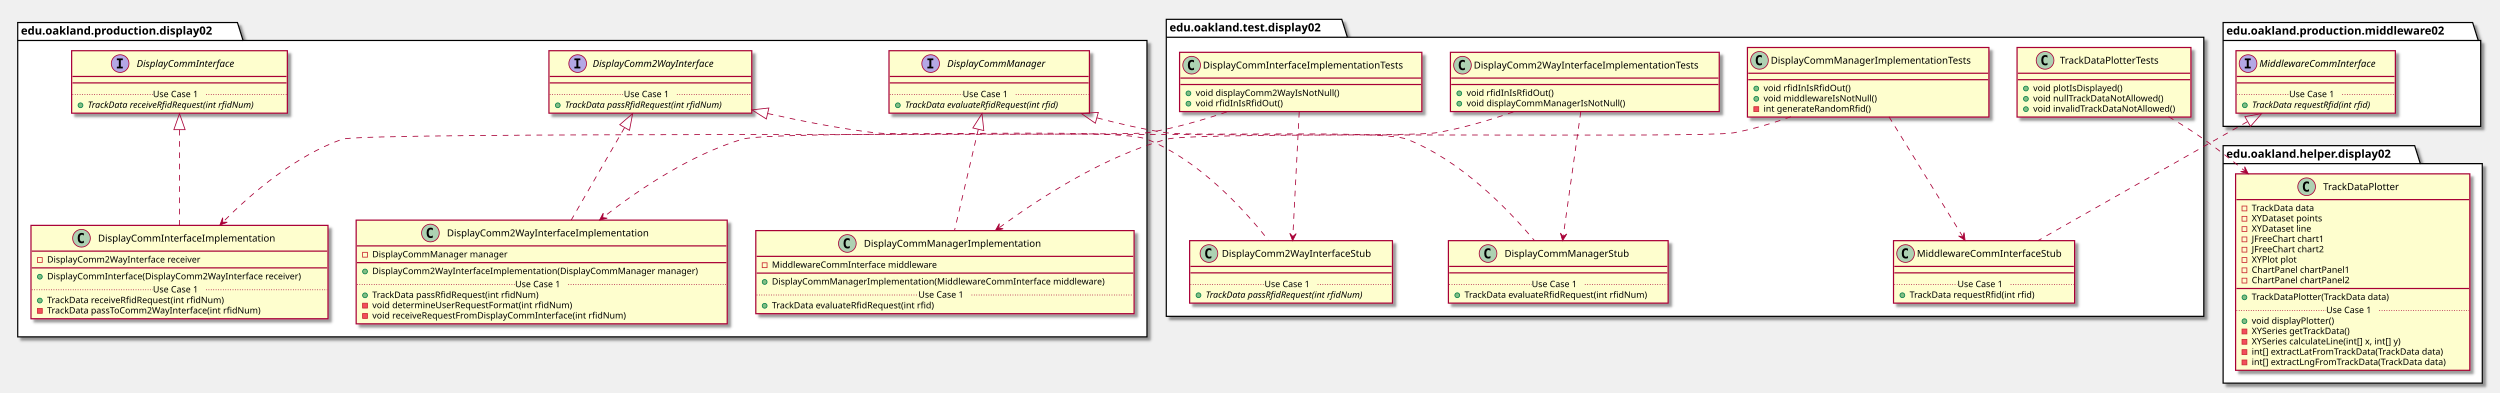
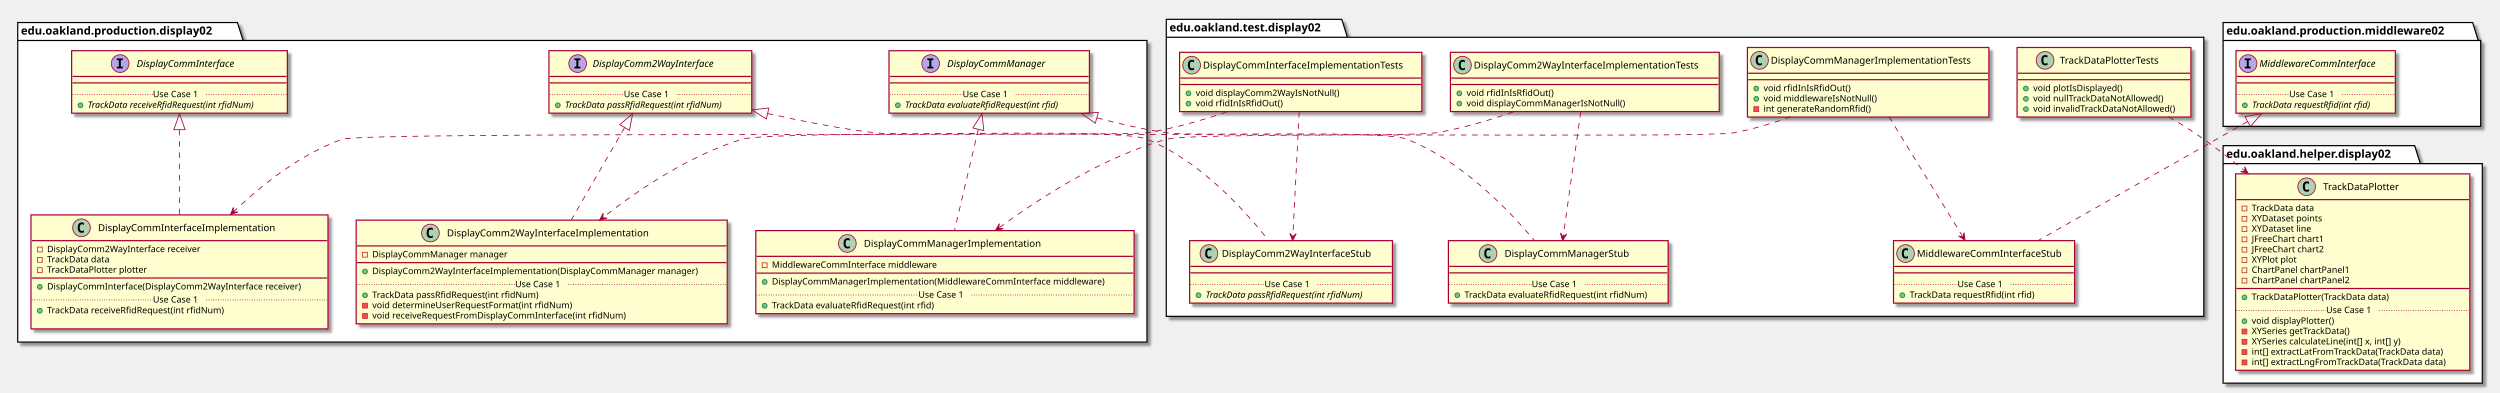
<svg xmlns="http://www.w3.org/2000/svg" contentScriptType="application/ecmascript" contentStyleType="text/css" height="488px" preserveAspectRatio="none" style="width:3106px;height:488px;" version="1.1" viewBox="0 0 3106 488" width="3106px" zoomAndPan="magnify">
  <defs>
-     <filter height="300%" id="ft1axcb95bcnu" width="300%" x="-1" y="-1">
+     <filter height="300%" id="f1mx8uwo7qmph" width="300%" x="-1" y="-1">
      <feGaussianBlur result="blurOut" stdDeviation="2.0" />
      <feColorMatrix in="blurOut" result="blurOut2" type="matrix" values="0 0 0 0 0 0 0 0 0 0 0 0 0 0 0 0 0 0 .4 0" />
      <feOffset dx="4.0" dy="4.0" in="blurOut2" result="blurOut3" />
      <feBlend in="SourceGraphic" in2="blurOut3" mode="normal" />
    </filter>
  </defs>
  <g>
-     <polygon fill="#FFFFFF" filter="url(#ft1axcb95bcnu)" points="22,28,295,28,302,50.297,1425,50.297,1425,418.5,22,418.5,22,28" style="stroke: #000000; stroke-width: 1.5;" />
+     <polygon fill="#FFFFFF" filter="url(#f1mx8uwo7qmph)" points="22,28,295,28,302,50.297,1425,50.297,1425,425,22,425,22,28" style="stroke: #000000; stroke-width: 1.5;" />
    <line style="stroke: #000000; stroke-width: 1.5;" x1="22" x2="302" y1="50.297" y2="50.297" />
    <text fill="#000000" font-family="sans-serif" font-size="14" font-weight="bold" lengthAdjust="spacingAndGlyphs" textLength="267" x="26" y="42.995">edu.oakland.production.display02</text>
-     <polygon fill="#FFFFFF" filter="url(#ft1axcb95bcnu)" points="1449,24,1667,24,1674,46.297,2738,46.297,2738,393,1449,393,1449,24" style="stroke: #000000; stroke-width: 1.5;" />
+     <polygon fill="#FFFFFF" filter="url(#f1mx8uwo7qmph)" points="1449,24,1667,24,1674,46.297,2738,46.297,2738,393,1449,393,1449,24" style="stroke: #000000; stroke-width: 1.5;" />
    <line style="stroke: #000000; stroke-width: 1.5;" x1="1449" x2="1674" y1="46.297" y2="46.297" />
    <text fill="#000000" font-family="sans-serif" font-size="14" font-weight="bold" lengthAdjust="spacingAndGlyphs" textLength="212" x="1453" y="38.995">edu.oakland.test.display02</text>
-     <polygon fill="#FFFFFF" filter="url(#ft1axcb95bcnu)" points="2762,181,3000,181,3007,203.297,3084,203.297,3084,476,2762,476,2762,181" style="stroke: #000000; stroke-width: 1.5;" />
+     <polygon fill="#FFFFFF" filter="url(#f1mx8uwo7qmph)" points="2762,181,3000,181,3007,203.297,3084,203.297,3084,476,2762,476,2762,181" style="stroke: #000000; stroke-width: 1.5;" />
    <line style="stroke: #000000; stroke-width: 1.5;" x1="2762" x2="3007" y1="203.297" y2="203.297" />
    <text fill="#000000" font-family="sans-serif" font-size="14" font-weight="bold" lengthAdjust="spacingAndGlyphs" textLength="232" x="2766" y="195.995">edu.oakland.helper.display02</text>
-     <polygon fill="#FFFFFF" filter="url(#ft1axcb95bcnu)" points="2762,28,3072,28,3079,50.297,3082,50.297,3082,157,2762,157,2762,28" style="stroke: #000000; stroke-width: 1.5;" />
+     <polygon fill="#FFFFFF" filter="url(#f1mx8uwo7qmph)" points="2762,28,3072,28,3079,50.297,3082,50.297,3082,157,2762,157,2762,28" style="stroke: #000000; stroke-width: 1.5;" />
    <line style="stroke: #000000; stroke-width: 1.5;" x1="2762" x2="3079" y1="50.297" y2="50.297" />
    <text fill="#000000" font-family="sans-serif" font-size="14" font-weight="bold" lengthAdjust="spacingAndGlyphs" textLength="304" x="2766" y="42.995">edu.oakland.production.middleware02</text>
-     <rect fill="#FEFECE" filter="url(#ft1axcb95bcnu)" height="77.609" id="DisplayCommInterface" style="stroke: #A80036; stroke-width: 1.5;" width="268" x="89" y="63" />
+     <rect fill="#FEFECE" filter="url(#f1mx8uwo7qmph)" height="77.609" id="DisplayCommInterface" style="stroke: #A80036; stroke-width: 1.5;" width="268" x="89" y="63" />
    <ellipse cx="149.25" cy="79" fill="#B4A7E5" rx="11" ry="11" style="stroke: #A80036; stroke-width: 1.0;" />
    <path d="M145.172,74.766 L145.172,72.609 L152.562,72.609 L152.562,74.766 L150.094,74.766 L150.094,82.844 L152.562,82.844 L152.562,85 L145.172,85 L145.172,82.844 L147.641,82.844 L147.641,74.766 L145.172,74.766 Z " />
    <text fill="#000000" font-family="sans-serif" font-size="12" font-style="italic" lengthAdjust="spacingAndGlyphs" textLength="139" x="169.75" y="83.154">DisplayCommInterface</text>
    <line style="stroke: #A80036; stroke-width: 1.5;" x1="90" x2="356" y1="95" y2="95" />
    <line style="stroke: #A80036; stroke-width: 1.5;" x1="90" x2="356" y1="103" y2="103" />
    <ellipse cx="100" cy="130.805" fill="#84BE84" rx="3" ry="3" style="stroke: #038048; stroke-width: 1.0;" />
    <text fill="#000000" font-family="sans-serif" font-size="11" font-style="italic" lengthAdjust="spacingAndGlyphs" textLength="242" x="109" y="134.015">TrackData receiveRfidRequest(int rfidNum)</text>
    <line style="stroke: #A80036; stroke-width: 1.0; stroke-dasharray: 1.0,2.0;" x1="90" x2="190" y1="117.402" y2="117.402" />
    <text fill="#000000" font-family="sans-serif" font-size="11" lengthAdjust="spacingAndGlyphs" textLength="66" x="190" y="120.71">Use Case 1</text>
    <line style="stroke: #A80036; stroke-width: 1.0; stroke-dasharray: 1.0,2.0;" x1="256" x2="356" y1="117.402" y2="117.402" />
-     <rect fill="#FEFECE" filter="url(#ft1axcb95bcnu)" height="77.609" id="DisplayComm2WayInterface" style="stroke: #A80036; stroke-width: 1.5;" width="252" x="682" y="63" />
+     <rect fill="#FEFECE" filter="url(#f1mx8uwo7qmph)" height="77.609" id="DisplayComm2WayInterface" style="stroke: #A80036; stroke-width: 1.5;" width="252" x="682" y="63" />
    <ellipse cx="717.7" cy="79" fill="#B4A7E5" rx="11" ry="11" style="stroke: #A80036; stroke-width: 1.0;" />
    <path d="M713.622,74.766 L713.622,72.609 L721.013,72.609 L721.013,74.766 L718.544,74.766 L718.544,82.844 L721.013,82.844 L721.013,85 L713.622,85 L713.622,82.844 L716.091,82.844 L716.091,74.766 L713.622,74.766 Z " />
    <text fill="#000000" font-family="sans-serif" font-size="12" font-style="italic" lengthAdjust="spacingAndGlyphs" textLength="174" x="736.3" y="83.154">DisplayComm2WayInterface</text>
    <line style="stroke: #A80036; stroke-width: 1.5;" x1="683" x2="933" y1="95" y2="95" />
    <line style="stroke: #A80036; stroke-width: 1.5;" x1="683" x2="933" y1="103" y2="103" />
    <ellipse cx="693" cy="130.805" fill="#84BE84" rx="3" ry="3" style="stroke: #038048; stroke-width: 1.0;" />
    <text fill="#000000" font-family="sans-serif" font-size="11" font-style="italic" lengthAdjust="spacingAndGlyphs" textLength="226" x="702" y="134.015">TrackData passRfidRequest(int rfidNum)</text>
    <line style="stroke: #A80036; stroke-width: 1.0; stroke-dasharray: 1.0,2.0;" x1="683" x2="775" y1="117.402" y2="117.402" />
    <text fill="#000000" font-family="sans-serif" font-size="11" lengthAdjust="spacingAndGlyphs" textLength="66" x="775" y="120.71">Use Case 1</text>
    <line style="stroke: #A80036; stroke-width: 1.0; stroke-dasharray: 1.0,2.0;" x1="841" x2="933" y1="117.402" y2="117.402" />
-     <rect fill="#FEFECE" filter="url(#ft1axcb95bcnu)" height="77.609" id="DisplayCommManager" style="stroke: #A80036; stroke-width: 1.5;" width="249" x="1104.5" y="63" />
+     <rect fill="#FEFECE" filter="url(#f1mx8uwo7qmph)" height="77.609" id="DisplayCommManager" style="stroke: #A80036; stroke-width: 1.5;" width="249" x="1104.5" y="63" />
    <ellipse cx="1156.25" cy="79" fill="#B4A7E5" rx="11" ry="11" style="stroke: #A80036; stroke-width: 1.0;" />
    <path d="M1152.172,74.766 L1152.172,72.609 L1159.562,72.609 L1159.562,74.766 L1157.094,74.766 L1157.094,82.844 L1159.562,82.844 L1159.562,85 L1152.172,85 L1152.172,82.844 L1154.641,82.844 L1154.641,74.766 L1152.172,74.766 Z " />
    <text fill="#000000" font-family="sans-serif" font-size="12" font-style="italic" lengthAdjust="spacingAndGlyphs" textLength="137" x="1176.75" y="83.154">DisplayCommManager</text>
    <line style="stroke: #A80036; stroke-width: 1.5;" x1="1105.5" x2="1352.5" y1="95" y2="95" />
    <line style="stroke: #A80036; stroke-width: 1.5;" x1="1105.5" x2="1352.5" y1="103" y2="103" />
    <ellipse cx="1115.5" cy="130.805" fill="#84BE84" rx="3" ry="3" style="stroke: #038048; stroke-width: 1.0;" />
    <text fill="#000000" font-family="sans-serif" font-size="11" font-style="italic" lengthAdjust="spacingAndGlyphs" textLength="223" x="1124.5" y="134.015">TrackData evaluateRfidRequest(int rfid)</text>
    <line style="stroke: #A80036; stroke-width: 1.0; stroke-dasharray: 1.0,2.0;" x1="1105.5" x2="1196" y1="117.402" y2="117.402" />
    <text fill="#000000" font-family="sans-serif" font-size="11" lengthAdjust="spacingAndGlyphs" textLength="66" x="1196" y="120.71">Use Case 1</text>
    <line style="stroke: #A80036; stroke-width: 1.0; stroke-dasharray: 1.0,2.0;" x1="1262" x2="1352.5" y1="117.402" y2="117.402" />
-     <rect fill="#FEFECE" filter="url(#ft1axcb95bcnu)" height="116.023" id="DisplayCommInterfaceImplementation" style="stroke: #A80036; stroke-width: 1.5;" width="369" x="38.5" y="280" />
-     <ellipse cx="101.25" cy="296" fill="#ADD1B2" rx="11" ry="11" style="stroke: #A80036; stroke-width: 1.0;" />
-     <path d="M104.219,301.641 Q103.641,301.938 103,302.078 Q102.359,302.234 101.656,302.234 Q99.156,302.234 97.828,300.594 Q96.516,298.938 96.516,295.812 Q96.516,292.688 97.828,291.031 Q99.156,289.375 101.656,289.375 Q102.359,289.375 103,289.531 Q103.656,289.688 104.219,289.984 L104.219,292.703 Q103.594,292.125 103,291.859 Q102.406,291.578 101.781,291.578 Q100.438,291.578 99.75,292.656 Q99.062,293.719 99.062,295.812 Q99.062,297.906 99.75,298.984 Q100.438,300.047 101.781,300.047 Q102.406,300.047 103,299.781 Q103.594,299.5 104.219,298.922 L104.219,301.641 Z " />
-     <text fill="#000000" font-family="sans-serif" font-size="12" lengthAdjust="spacingAndGlyphs" textLength="235" x="121.75" y="300.154">DisplayCommInterfaceImplementation</text>
-     <line style="stroke: #A80036; stroke-width: 1.5;" x1="39.5" x2="406.5" y1="312" y2="312" />
-     <rect fill="none" height="6" style="stroke: #C82930; stroke-width: 1.0;" width="6" x="46.5" y="320" />
-     <text fill="#000000" font-family="sans-serif" font-size="11" lengthAdjust="spacingAndGlyphs" textLength="207" x="58.5" y="326.21">DisplayComm2WayInterface receiver</text>
-     <line style="stroke: #A80036; stroke-width: 1.5;" x1="39.5" x2="406.5" y1="332.805" y2="332.805" />
-     <ellipse cx="49.5" cy="343.805" fill="#84BE84" rx="3" ry="3" style="stroke: #038048; stroke-width: 1.0;" />
-     <text fill="#000000" font-family="sans-serif" font-size="11" lengthAdjust="spacingAndGlyphs" textLength="343" x="58.5" y="347.015">DisplayCommInterface(DisplayComm2WayInterface receiver)</text>
-     <ellipse cx="49.5" cy="373.414" fill="#84BE84" rx="3" ry="3" style="stroke: #038048; stroke-width: 1.0;" />
-     <text fill="#000000" font-family="sans-serif" font-size="11" lengthAdjust="spacingAndGlyphs" textLength="240" x="58.5" y="376.625">TrackData receiveRfidRequest(int rfidNum)</text>
-     <rect fill="#F24D5C" height="6" style="stroke: #C82930; stroke-width: 1.0;" width="6" x="46.5" y="383.219" />
-     <text fill="#000000" font-family="sans-serif" font-size="11" lengthAdjust="spacingAndGlyphs" textLength="290" x="58.5" y="389.429">TrackData passToComm2WayInterface(int rfidNum)</text>
-     <line style="stroke: #A80036; stroke-width: 1.0; stroke-dasharray: 1.0,2.0;" x1="39.5" x2="190" y1="360.012" y2="360.012" />
-     <text fill="#000000" font-family="sans-serif" font-size="11" lengthAdjust="spacingAndGlyphs" textLength="66" x="190" y="363.32">Use Case 1</text>
-     <line style="stroke: #A80036; stroke-width: 1.0; stroke-dasharray: 1.0,2.0;" x1="256" x2="406.5" y1="360.012" y2="360.012" />
-     <rect fill="#FEFECE" filter="url(#ft1axcb95bcnu)" height="128.828" id="DisplayComm2WayInterfaceImplementation" style="stroke: #A80036; stroke-width: 1.5;" width="461" x="442.5" y="273.5" />
+     <rect fill="#FEFECE" filter="url(#f1mx8uwo7qmph)" height="141.633" id="DisplayCommInterfaceImplementation" style="stroke: #A80036; stroke-width: 1.5;" width="369" x="38.5" y="267" />
+     <ellipse cx="101.25" cy="283" fill="#ADD1B2" rx="11" ry="11" style="stroke: #A80036; stroke-width: 1.0;" />
+     <path d="M104.219,288.641 Q103.641,288.938 103,289.078 Q102.359,289.234 101.656,289.234 Q99.156,289.234 97.828,287.594 Q96.516,285.938 96.516,282.812 Q96.516,279.688 97.828,278.031 Q99.156,276.375 101.656,276.375 Q102.359,276.375 103,276.531 Q103.656,276.688 104.219,276.984 L104.219,279.703 Q103.594,279.125 103,278.859 Q102.406,278.578 101.781,278.578 Q100.438,278.578 99.75,279.656 Q99.062,280.719 99.062,282.812 Q99.062,284.906 99.75,285.984 Q100.438,287.047 101.781,287.047 Q102.406,287.047 103,286.781 Q103.594,286.5 104.219,285.922 L104.219,288.641 Z " />
+     <text fill="#000000" font-family="sans-serif" font-size="12" lengthAdjust="spacingAndGlyphs" textLength="235" x="121.75" y="287.154">DisplayCommInterfaceImplementation</text>
+     <line style="stroke: #A80036; stroke-width: 1.5;" x1="39.5" x2="406.5" y1="299" y2="299" />
+     <rect fill="none" height="6" style="stroke: #C82930; stroke-width: 1.0;" width="6" x="46.5" y="307" />
+     <text fill="#000000" font-family="sans-serif" font-size="11" lengthAdjust="spacingAndGlyphs" textLength="207" x="58.5" y="313.21">DisplayComm2WayInterface receiver</text>
+     <rect fill="none" height="6" style="stroke: #C82930; stroke-width: 1.0;" width="6" x="46.5" y="319.805" />
+     <text fill="#000000" font-family="sans-serif" font-size="11" lengthAdjust="spacingAndGlyphs" textLength="86" x="58.5" y="326.015">TrackData data</text>
+     <rect fill="none" height="6" style="stroke: #C82930; stroke-width: 1.0;" width="6" x="46.5" y="332.609" />
+     <text fill="#000000" font-family="sans-serif" font-size="11" lengthAdjust="spacingAndGlyphs" textLength="135" x="58.5" y="338.82">TrackDataPlotter plotter</text>
+     <line style="stroke: #A80036; stroke-width: 1.5;" x1="39.5" x2="406.5" y1="345.414" y2="345.414" />
+     <ellipse cx="49.5" cy="356.414" fill="#84BE84" rx="3" ry="3" style="stroke: #038048; stroke-width: 1.0;" />
+     <text fill="#000000" font-family="sans-serif" font-size="11" lengthAdjust="spacingAndGlyphs" textLength="343" x="58.5" y="359.625">DisplayCommInterface(DisplayComm2WayInterface receiver)</text>
+     <ellipse cx="49.5" cy="386.023" fill="#84BE84" rx="3" ry="3" style="stroke: #038048; stroke-width: 1.0;" />
+     <text fill="#000000" font-family="sans-serif" font-size="11" lengthAdjust="spacingAndGlyphs" textLength="240" x="58.5" y="389.234">TrackData receiveRfidRequest(int rfidNum)</text>
+     <text fill="#000000" font-family="sans-serif" font-size="11" lengthAdjust="spacingAndGlyphs" textLength="0" x="62.5" y="402.039" />
+     <line style="stroke: #A80036; stroke-width: 1.0; stroke-dasharray: 1.0,2.0;" x1="39.5" x2="190" y1="372.621" y2="372.621" />
+     <text fill="#000000" font-family="sans-serif" font-size="11" lengthAdjust="spacingAndGlyphs" textLength="66" x="190" y="375.929">Use Case 1</text>
+     <line style="stroke: #A80036; stroke-width: 1.0; stroke-dasharray: 1.0,2.0;" x1="256" x2="406.5" y1="372.621" y2="372.621" />
+     <rect fill="#FEFECE" filter="url(#f1mx8uwo7qmph)" height="128.828" id="DisplayComm2WayInterfaceImplementation" style="stroke: #A80036; stroke-width: 1.5;" width="461" x="442.5" y="273.5" />
    <ellipse cx="534.75" cy="289.5" fill="#ADD1B2" rx="11" ry="11" style="stroke: #A80036; stroke-width: 1.0;" />
    <path d="M537.719,295.141 Q537.141,295.438 536.5,295.578 Q535.859,295.734 535.156,295.734 Q532.656,295.734 531.328,294.094 Q530.016,292.438 530.016,289.312 Q530.016,286.188 531.328,284.531 Q532.656,282.875 535.156,282.875 Q535.859,282.875 536.5,283.031 Q537.156,283.188 537.719,283.484 L537.719,286.203 Q537.094,285.625 536.5,285.359 Q535.906,285.078 535.281,285.078 Q533.938,285.078 533.25,286.156 Q532.562,287.219 532.562,289.312 Q532.562,291.406 533.25,292.484 Q533.938,293.547 535.281,293.547 Q535.906,293.547 536.5,293.281 Q537.094,293 537.719,292.422 L537.719,295.141 Z " />
    <text fill="#000000" font-family="sans-serif" font-size="12" lengthAdjust="spacingAndGlyphs" textLength="268" x="555.25" y="293.654">DisplayComm2WayInterfaceImplementation</text>
    <line style="stroke: #A80036; stroke-width: 1.5;" x1="443.5" x2="902.5" y1="305.5" y2="305.5" />
    <rect fill="none" height="6" style="stroke: #C82930; stroke-width: 1.0;" width="6" x="450.5" y="313.5" />
    <text fill="#000000" font-family="sans-serif" font-size="11" lengthAdjust="spacingAndGlyphs" textLength="182" x="462.5" y="319.71">DisplayCommManager manager</text>
    <line style="stroke: #A80036; stroke-width: 1.5;" x1="443.5" x2="902.5" y1="326.305" y2="326.305" />
    <ellipse cx="453.5" cy="337.305" fill="#84BE84" rx="3" ry="3" style="stroke: #038048; stroke-width: 1.0;" />
    <text fill="#000000" font-family="sans-serif" font-size="11" lengthAdjust="spacingAndGlyphs" textLength="435" x="462.5" y="340.515">DisplayComm2WayInterfaceImplementation(DisplayCommManager manager)</text>
    <ellipse cx="453.5" cy="366.914" fill="#84BE84" rx="3" ry="3" style="stroke: #038048; stroke-width: 1.0;" />
    <text fill="#000000" font-family="sans-serif" font-size="11" lengthAdjust="spacingAndGlyphs" textLength="227" x="462.5" y="370.125">TrackData passRfidRequest(int rfidNum)</text>
    <rect fill="#F24D5C" height="6" style="stroke: #C82930; stroke-width: 1.0;" width="6" x="450.5" y="376.719" />
    <text fill="#000000" font-family="sans-serif" font-size="11" lengthAdjust="spacingAndGlyphs" textLength="269" x="462.5" y="382.929">void determineUserRequestFormat(int rfidNum)</text>
    <rect fill="#F24D5C" height="6" style="stroke: #C82930; stroke-width: 1.0;" width="6" x="450.5" y="389.523" />
    <text fill="#000000" font-family="sans-serif" font-size="11" lengthAdjust="spacingAndGlyphs" textLength="342" x="462.5" y="395.734">void receiveRequestFromDisplayCommInterface(int rfidNum)</text>
    <line style="stroke: #A80036; stroke-width: 1.0; stroke-dasharray: 1.0,2.0;" x1="443.5" x2="640" y1="353.512" y2="353.512" />
    <text fill="#000000" font-family="sans-serif" font-size="11" lengthAdjust="spacingAndGlyphs" textLength="66" x="640" y="356.82">Use Case 1</text>
    <line style="stroke: #A80036; stroke-width: 1.0; stroke-dasharray: 1.0,2.0;" x1="706" x2="902.5" y1="353.512" y2="353.512" />
-     <rect fill="#FEFECE" filter="url(#ft1axcb95bcnu)" height="103.219" id="DisplayCommManagerImplementation" style="stroke: #A80036; stroke-width: 1.5;" width="470" x="939" y="286.5" />
+     <rect fill="#FEFECE" filter="url(#f1mx8uwo7qmph)" height="103.219" id="DisplayCommManagerImplementation" style="stroke: #A80036; stroke-width: 1.5;" width="470" x="939" y="286.5" />
    <ellipse cx="1052.75" cy="302.5" fill="#ADD1B2" rx="11" ry="11" style="stroke: #A80036; stroke-width: 1.0;" />
    <path d="M1055.719,308.141 Q1055.141,308.438 1054.5,308.578 Q1053.859,308.734 1053.156,308.734 Q1050.656,308.734 1049.328,307.094 Q1048.016,305.438 1048.016,302.312 Q1048.016,299.188 1049.328,297.531 Q1050.656,295.875 1053.156,295.875 Q1053.859,295.875 1054.5,296.031 Q1055.156,296.188 1055.719,296.484 L1055.719,299.203 Q1055.094,298.625 1054.5,298.359 Q1053.906,298.078 1053.281,298.078 Q1051.938,298.078 1051.25,299.156 Q1050.562,300.219 1050.562,302.312 Q1050.562,304.406 1051.25,305.484 Q1051.938,306.547 1053.281,306.547 Q1053.906,306.547 1054.5,306.281 Q1055.094,306 1055.719,305.422 L1055.719,308.141 Z " />
    <text fill="#000000" font-family="sans-serif" font-size="12" lengthAdjust="spacingAndGlyphs" textLength="234" x="1073.25" y="306.654">DisplayCommManagerImplementation</text>
    <line style="stroke: #A80036; stroke-width: 1.5;" x1="940" x2="1408" y1="318.5" y2="318.5" />
    <rect fill="none" height="6" style="stroke: #C82930; stroke-width: 1.0;" width="6" x="947" y="326.5" />
    <text fill="#000000" font-family="sans-serif" font-size="11" lengthAdjust="spacingAndGlyphs" textLength="221" x="959" y="332.71">MiddlewareCommInterface middleware</text>
    <line style="stroke: #A80036; stroke-width: 1.5;" x1="940" x2="1408" y1="339.305" y2="339.305" />
    <ellipse cx="950" cy="350.305" fill="#84BE84" rx="3" ry="3" style="stroke: #038048; stroke-width: 1.0;" />
    <text fill="#000000" font-family="sans-serif" font-size="11" lengthAdjust="spacingAndGlyphs" textLength="444" x="959" y="353.515">DisplayCommManagerImplementation(MiddlewareCommInterface middleware)</text>
    <ellipse cx="950" cy="379.914" fill="#84BE84" rx="3" ry="3" style="stroke: #038048; stroke-width: 1.0;" />
    <text fill="#000000" font-family="sans-serif" font-size="11" lengthAdjust="spacingAndGlyphs" textLength="221" x="959" y="383.125">TrackData evaluateRfidRequest(int rfid)</text>
    <line style="stroke: #A80036; stroke-width: 1.0; stroke-dasharray: 1.0,2.0;" x1="940" x2="1141" y1="366.512" y2="366.512" />
    <text fill="#000000" font-family="sans-serif" font-size="11" lengthAdjust="spacingAndGlyphs" textLength="66" x="1141" y="369.82">Use Case 1</text>
    <line style="stroke: #A80036; stroke-width: 1.0; stroke-dasharray: 1.0,2.0;" x1="1207" x2="1408" y1="366.512" y2="366.512" />
-     <rect fill="#FEFECE" filter="url(#ft1axcb95bcnu)" height="73.609" id="DisplayCommInterfaceImplementationTests" style="stroke: #A80036; stroke-width: 1.5;" width="301" x="1465.5" y="65" />
+     <rect fill="#FEFECE" filter="url(#f1mx8uwo7qmph)" height="73.609" id="DisplayCommInterfaceImplementationTests" style="stroke: #A80036; stroke-width: 1.5;" width="301" x="1465.5" y="65" />
    <ellipse cx="1480.5" cy="81" fill="#ADD1B2" rx="11" ry="11" style="stroke: #A80036; stroke-width: 1.0;" />
    <path d="M1483.469,86.641 Q1482.891,86.938 1482.25,87.078 Q1481.609,87.234 1480.906,87.234 Q1478.406,87.234 1477.078,85.594 Q1475.766,83.938 1475.766,80.812 Q1475.766,77.688 1477.078,76.031 Q1478.406,74.375 1480.906,74.375 Q1481.609,74.375 1482.25,74.531 Q1482.906,74.688 1483.469,74.984 L1483.469,77.703 Q1482.844,77.125 1482.25,76.859 Q1481.656,76.578 1481.031,76.578 Q1479.688,76.578 1479,77.656 Q1478.312,78.719 1478.312,80.812 Q1478.312,82.906 1479,83.984 Q1479.688,85.047 1481.031,85.047 Q1481.656,85.047 1482.25,84.781 Q1482.844,84.5 1483.469,83.922 L1483.469,86.641 Z " />
    <text fill="#000000" font-family="sans-serif" font-size="12" lengthAdjust="spacingAndGlyphs" textLength="269" x="1494.5" y="85.154">DisplayCommInterfaceImplementationTests</text>
    <line style="stroke: #A80036; stroke-width: 1.5;" x1="1466.5" x2="1765.5" y1="97" y2="97" />
    <line style="stroke: #A80036; stroke-width: 1.5;" x1="1466.5" x2="1765.5" y1="105" y2="105" />
    <ellipse cx="1476.5" cy="116" fill="#84BE84" rx="3" ry="3" style="stroke: #038048; stroke-width: 1.0;" />
    <text fill="#000000" font-family="sans-serif" font-size="11" lengthAdjust="spacingAndGlyphs" textLength="191" x="1485.5" y="119.21">void displayComm2WayIsNotNull()</text>
    <ellipse cx="1476.5" cy="128.805" fill="#84BE84" rx="3" ry="3" style="stroke: #038048; stroke-width: 1.0;" />
    <text fill="#000000" font-family="sans-serif" font-size="11" lengthAdjust="spacingAndGlyphs" textLength="115" x="1485.5" y="132.015">void rfidInIsRfidOut()</text>
-     <rect fill="#FEFECE" filter="url(#ft1axcb95bcnu)" height="77.609" id="DisplayComm2WayInterfaceStub" style="stroke: #A80036; stroke-width: 1.5;" width="252" x="1478" y="299" />
+     <rect fill="#FEFECE" filter="url(#f1mx8uwo7qmph)" height="77.609" id="DisplayComm2WayInterfaceStub" style="stroke: #A80036; stroke-width: 1.5;" width="252" x="1478" y="299" />
    <ellipse cx="1502" cy="315" fill="#ADD1B2" rx="11" ry="11" style="stroke: #A80036; stroke-width: 1.0;" />
    <path d="M1504.969,320.641 Q1504.391,320.938 1503.75,321.078 Q1503.109,321.234 1502.406,321.234 Q1499.906,321.234 1498.578,319.594 Q1497.266,317.938 1497.266,314.812 Q1497.266,311.688 1498.578,310.031 Q1499.906,308.375 1502.406,308.375 Q1503.109,308.375 1503.75,308.531 Q1504.406,308.688 1504.969,308.984 L1504.969,311.703 Q1504.344,311.125 1503.75,310.859 Q1503.156,310.578 1502.531,310.578 Q1501.188,310.578 1500.5,311.656 Q1499.812,312.719 1499.812,314.812 Q1499.812,316.906 1500.5,317.984 Q1501.188,319.047 1502.531,319.047 Q1503.156,319.047 1503.75,318.781 Q1504.344,318.5 1504.969,317.922 L1504.969,320.641 Z " />
    <text fill="#000000" font-family="sans-serif" font-size="12" lengthAdjust="spacingAndGlyphs" textLength="200" x="1518" y="319.154">DisplayComm2WayInterfaceStub</text>
    <line style="stroke: #A80036; stroke-width: 1.5;" x1="1479" x2="1729" y1="331" y2="331" />
    <line style="stroke: #A80036; stroke-width: 1.5;" x1="1479" x2="1729" y1="339" y2="339" />
    <ellipse cx="1489" cy="366.805" fill="#84BE84" rx="3" ry="3" style="stroke: #038048; stroke-width: 1.0;" />
    <text fill="#000000" font-family="sans-serif" font-size="11" font-style="italic" lengthAdjust="spacingAndGlyphs" textLength="226" x="1498" y="370.015">TrackData passRfidRequest(int rfidNum)</text>
    <line style="stroke: #A80036; stroke-width: 1.0; stroke-dasharray: 1.0,2.0;" x1="1479" x2="1571" y1="353.402" y2="353.402" />
    <text fill="#000000" font-family="sans-serif" font-size="11" lengthAdjust="spacingAndGlyphs" textLength="66" x="1571" y="356.71">Use Case 1</text>
    <line style="stroke: #A80036; stroke-width: 1.0; stroke-dasharray: 1.0,2.0;" x1="1637" x2="1729" y1="353.402" y2="353.402" />
-     <rect fill="#FEFECE" filter="url(#ft1axcb95bcnu)" height="73.609" id="DisplayComm2WayInterfaceImplementationTests" style="stroke: #A80036; stroke-width: 1.5;" width="334" x="1802" y="65" />
+     <rect fill="#FEFECE" filter="url(#f1mx8uwo7qmph)" height="73.609" id="DisplayComm2WayInterfaceImplementationTests" style="stroke: #A80036; stroke-width: 1.5;" width="334" x="1802" y="65" />
    <ellipse cx="1817" cy="81" fill="#ADD1B2" rx="11" ry="11" style="stroke: #A80036; stroke-width: 1.0;" />
    <path d="M1819.969,86.641 Q1819.391,86.938 1818.75,87.078 Q1818.109,87.234 1817.406,87.234 Q1814.906,87.234 1813.578,85.594 Q1812.266,83.938 1812.266,80.812 Q1812.266,77.688 1813.578,76.031 Q1814.906,74.375 1817.406,74.375 Q1818.109,74.375 1818.75,74.531 Q1819.406,74.688 1819.969,74.984 L1819.969,77.703 Q1819.344,77.125 1818.75,76.859 Q1818.156,76.578 1817.531,76.578 Q1816.188,76.578 1815.5,77.656 Q1814.812,78.719 1814.812,80.812 Q1814.812,82.906 1815.5,83.984 Q1816.188,85.047 1817.531,85.047 Q1818.156,85.047 1818.75,84.781 Q1819.344,84.5 1819.969,83.922 L1819.969,86.641 Z " />
    <text fill="#000000" font-family="sans-serif" font-size="12" lengthAdjust="spacingAndGlyphs" textLength="302" x="1831" y="85.154">DisplayComm2WayInterfaceImplementationTests</text>
    <line style="stroke: #A80036; stroke-width: 1.5;" x1="1803" x2="2135" y1="97" y2="97" />
    <line style="stroke: #A80036; stroke-width: 1.5;" x1="1803" x2="2135" y1="105" y2="105" />
    <ellipse cx="1813" cy="116" fill="#84BE84" rx="3" ry="3" style="stroke: #038048; stroke-width: 1.0;" />
    <text fill="#000000" font-family="sans-serif" font-size="11" lengthAdjust="spacingAndGlyphs" textLength="115" x="1822" y="119.21">void rfidInIsRfidOut()</text>
    <ellipse cx="1813" cy="128.805" fill="#84BE84" rx="3" ry="3" style="stroke: #038048; stroke-width: 1.0;" />
    <text fill="#000000" font-family="sans-serif" font-size="11" lengthAdjust="spacingAndGlyphs" textLength="211" x="1822" y="132.015">void displayCommManagerIsNotNull()</text>
-     <rect fill="#FEFECE" filter="url(#ft1axcb95bcnu)" height="77.609" id="DisplayCommManagerStub" style="stroke: #A80036; stroke-width: 1.5;" width="273" x="1799.5" y="299" />
+     <rect fill="#FEFECE" filter="url(#f1mx8uwo7qmph)" height="77.609" id="DisplayCommManagerStub" style="stroke: #A80036; stroke-width: 1.5;" width="273" x="1799.5" y="299" />
    <ellipse cx="1848.75" cy="315" fill="#ADD1B2" rx="11" ry="11" style="stroke: #A80036; stroke-width: 1.0;" />
    <path d="M1851.719,320.641 Q1851.141,320.938 1850.5,321.078 Q1849.859,321.234 1849.156,321.234 Q1846.656,321.234 1845.328,319.594 Q1844.016,317.938 1844.016,314.812 Q1844.016,311.688 1845.328,310.031 Q1846.656,308.375 1849.156,308.375 Q1849.859,308.375 1850.5,308.531 Q1851.156,308.688 1851.719,308.984 L1851.719,311.703 Q1851.094,311.125 1850.5,310.859 Q1849.906,310.578 1849.281,310.578 Q1847.938,310.578 1847.25,311.656 Q1846.562,312.719 1846.562,314.812 Q1846.562,316.906 1847.25,317.984 Q1847.938,319.047 1849.281,319.047 Q1849.906,319.047 1850.5,318.781 Q1851.094,318.5 1851.719,317.922 L1851.719,320.641 Z " />
    <text fill="#000000" font-family="sans-serif" font-size="12" lengthAdjust="spacingAndGlyphs" textLength="166" x="1869.25" y="319.154">DisplayCommManagerStub</text>
    <line style="stroke: #A80036; stroke-width: 1.5;" x1="1800.5" x2="2071.5" y1="331" y2="331" />
    <line style="stroke: #A80036; stroke-width: 1.5;" x1="1800.5" x2="2071.5" y1="339" y2="339" />
    <ellipse cx="1810.5" cy="366.805" fill="#84BE84" rx="3" ry="3" style="stroke: #038048; stroke-width: 1.0;" />
    <text fill="#000000" font-family="sans-serif" font-size="11" lengthAdjust="spacingAndGlyphs" textLength="247" x="1819.5" y="370.015">TrackData evaluateRfidRequest(int rfidNum)</text>
    <line style="stroke: #A80036; stroke-width: 1.0; stroke-dasharray: 1.0,2.0;" x1="1800.5" x2="1903" y1="353.402" y2="353.402" />
    <text fill="#000000" font-family="sans-serif" font-size="11" lengthAdjust="spacingAndGlyphs" textLength="66" x="1903" y="356.71">Use Case 1</text>
    <line style="stroke: #A80036; stroke-width: 1.0; stroke-dasharray: 1.0,2.0;" x1="1969" x2="2071.5" y1="353.402" y2="353.402" />
-     <rect fill="#FEFECE" filter="url(#ft1axcb95bcnu)" height="86.414" id="DisplayCommManagerImplementationTests" style="stroke: #A80036; stroke-width: 1.5;" width="300" x="2171" y="59" />
+     <rect fill="#FEFECE" filter="url(#f1mx8uwo7qmph)" height="86.414" id="DisplayCommManagerImplementationTests" style="stroke: #A80036; stroke-width: 1.5;" width="300" x="2171" y="59" />
    <ellipse cx="2186" cy="75" fill="#ADD1B2" rx="11" ry="11" style="stroke: #A80036; stroke-width: 1.0;" />
    <path d="M2188.969,80.641 Q2188.391,80.938 2187.75,81.078 Q2187.109,81.234 2186.406,81.234 Q2183.906,81.234 2182.578,79.594 Q2181.266,77.938 2181.266,74.812 Q2181.266,71.688 2182.578,70.031 Q2183.906,68.375 2186.406,68.375 Q2187.109,68.375 2187.75,68.531 Q2188.406,68.688 2188.969,68.984 L2188.969,71.703 Q2188.344,71.125 2187.75,70.859 Q2187.156,70.578 2186.531,70.578 Q2185.188,70.578 2184.5,71.656 Q2183.812,72.719 2183.812,74.812 Q2183.812,76.906 2184.5,77.984 Q2185.188,79.047 2186.531,79.047 Q2187.156,79.047 2187.75,78.781 Q2188.344,78.5 2188.969,77.922 L2188.969,80.641 Z " />
    <text fill="#000000" font-family="sans-serif" font-size="12" lengthAdjust="spacingAndGlyphs" textLength="268" x="2200" y="79.154">DisplayCommManagerImplementationTests</text>
    <line style="stroke: #A80036; stroke-width: 1.5;" x1="2172" x2="2470" y1="91" y2="91" />
    <line style="stroke: #A80036; stroke-width: 1.5;" x1="2172" x2="2470" y1="99" y2="99" />
    <ellipse cx="2182" cy="110" fill="#84BE84" rx="3" ry="3" style="stroke: #038048; stroke-width: 1.0;" />
    <text fill="#000000" font-family="sans-serif" font-size="11" lengthAdjust="spacingAndGlyphs" textLength="115" x="2191" y="113.21">void rfidInIsRfidOut()</text>
    <ellipse cx="2182" cy="122.805" fill="#84BE84" rx="3" ry="3" style="stroke: #038048; stroke-width: 1.0;" />
    <text fill="#000000" font-family="sans-serif" font-size="11" lengthAdjust="spacingAndGlyphs" textLength="151" x="2191" y="126.015">void middlewareIsNotNull()</text>
    <rect fill="#F24D5C" height="6" style="stroke: #C82930; stroke-width: 1.0;" width="6" x="2179" y="132.609" />
    <text fill="#000000" font-family="sans-serif" font-size="11" lengthAdjust="spacingAndGlyphs" textLength="144" x="2191" y="138.82">int generateRandomRfid()</text>
-     <rect fill="#FEFECE" filter="url(#ft1axcb95bcnu)" height="77.609" id="MiddlewareCommInterfaceStub" style="stroke: #A80036; stroke-width: 1.5;" width="225" x="2352.5" y="299" />
+     <rect fill="#FEFECE" filter="url(#f1mx8uwo7qmph)" height="77.609" id="MiddlewareCommInterfaceStub" style="stroke: #A80036; stroke-width: 1.5;" width="225" x="2352.5" y="299" />
    <ellipse cx="2367.5" cy="315" fill="#ADD1B2" rx="11" ry="11" style="stroke: #A80036; stroke-width: 1.0;" />
    <path d="M2370.469,320.641 Q2369.891,320.938 2369.25,321.078 Q2368.609,321.234 2367.906,321.234 Q2365.406,321.234 2364.078,319.594 Q2362.766,317.938 2362.766,314.812 Q2362.766,311.688 2364.078,310.031 Q2365.406,308.375 2367.906,308.375 Q2368.609,308.375 2369.25,308.531 Q2369.906,308.688 2370.469,308.984 L2370.469,311.703 Q2369.844,311.125 2369.25,310.859 Q2368.656,310.578 2368.031,310.578 Q2366.688,310.578 2366,311.656 Q2365.312,312.719 2365.312,314.812 Q2365.312,316.906 2366,317.984 Q2366.688,319.047 2368.031,319.047 Q2368.656,319.047 2369.25,318.781 Q2369.844,318.5 2370.469,317.922 L2370.469,320.641 Z " />
    <text fill="#000000" font-family="sans-serif" font-size="12" lengthAdjust="spacingAndGlyphs" textLength="193" x="2381.5" y="319.154">MiddlewareCommInterfaceStub</text>
    <line style="stroke: #A80036; stroke-width: 1.5;" x1="2353.5" x2="2576.5" y1="331" y2="331" />
    <line style="stroke: #A80036; stroke-width: 1.5;" x1="2353.5" x2="2576.5" y1="339" y2="339" />
    <ellipse cx="2363.5" cy="366.805" fill="#84BE84" rx="3" ry="3" style="stroke: #038048; stroke-width: 1.0;" />
    <text fill="#000000" font-family="sans-serif" font-size="11" lengthAdjust="spacingAndGlyphs" textLength="171" x="2372.5" y="370.015">TrackData requestRfid(int rfid)</text>
    <line style="stroke: #A80036; stroke-width: 1.0; stroke-dasharray: 1.0,2.0;" x1="2353.5" x2="2432" y1="353.402" y2="353.402" />
    <text fill="#000000" font-family="sans-serif" font-size="11" lengthAdjust="spacingAndGlyphs" textLength="66" x="2432" y="356.71">Use Case 1</text>
    <line style="stroke: #A80036; stroke-width: 1.0; stroke-dasharray: 1.0,2.0;" x1="2498" x2="2576.5" y1="353.402" y2="353.402" />
-     <rect fill="#FEFECE" filter="url(#ft1axcb95bcnu)" height="86.414" id="TrackDataPlotterTests" style="stroke: #A80036; stroke-width: 1.5;" width="216" x="2506" y="59" />
+     <rect fill="#FEFECE" filter="url(#f1mx8uwo7qmph)" height="86.414" id="TrackDataPlotterTests" style="stroke: #A80036; stroke-width: 1.5;" width="216" x="2506" y="59" />
    <ellipse cx="2540.8" cy="75" fill="#ADD1B2" rx="11" ry="11" style="stroke: #A80036; stroke-width: 1.0;" />
    <path d="M2543.769,80.641 Q2543.191,80.938 2542.55,81.078 Q2541.909,81.234 2541.206,81.234 Q2538.706,81.234 2537.378,79.594 Q2536.066,77.938 2536.066,74.812 Q2536.066,71.688 2537.378,70.031 Q2538.706,68.375 2541.206,68.375 Q2541.909,68.375 2542.55,68.531 Q2543.206,68.688 2543.769,68.984 L2543.769,71.703 Q2543.144,71.125 2542.55,70.859 Q2541.956,70.578 2541.331,70.578 Q2539.988,70.578 2539.3,71.656 Q2538.613,72.719 2538.613,74.812 Q2538.613,76.906 2539.3,77.984 Q2539.988,79.047 2541.331,79.047 Q2541.956,79.047 2542.55,78.781 Q2543.144,78.5 2543.769,77.922 L2543.769,80.641 Z " />
    <text fill="#000000" font-family="sans-serif" font-size="12" lengthAdjust="spacingAndGlyphs" textLength="140" x="2559.2" y="79.154">TrackDataPlotterTests</text>
    <line style="stroke: #A80036; stroke-width: 1.5;" x1="2507" x2="2721" y1="91" y2="91" />
    <line style="stroke: #A80036; stroke-width: 1.5;" x1="2507" x2="2721" y1="99" y2="99" />
    <ellipse cx="2517" cy="110" fill="#84BE84" rx="3" ry="3" style="stroke: #038048; stroke-width: 1.0;" />
    <text fill="#000000" font-family="sans-serif" font-size="11" lengthAdjust="spacingAndGlyphs" textLength="121" x="2526" y="113.21">void plotIsDisplayed()</text>
    <ellipse cx="2517" cy="122.805" fill="#84BE84" rx="3" ry="3" style="stroke: #038048; stroke-width: 1.0;" />
    <text fill="#000000" font-family="sans-serif" font-size="11" lengthAdjust="spacingAndGlyphs" textLength="174" x="2526" y="126.015">void nullTrackDataNotAllowed()</text>
    <ellipse cx="2517" cy="135.609" fill="#84BE84" rx="3" ry="3" style="stroke: #038048; stroke-width: 1.0;" />
    <text fill="#000000" font-family="sans-serif" font-size="11" lengthAdjust="spacingAndGlyphs" textLength="190" x="2526" y="138.82">void invalidTrackDataNotAllowed()</text>
-     <rect fill="#FEFECE" filter="url(#ft1axcb95bcnu)" height="244.07" id="TrackDataPlotter" style="stroke: #A80036; stroke-width: 1.5;" width="291" x="2777.5" y="216" />
+     <rect fill="#FEFECE" filter="url(#f1mx8uwo7qmph)" height="244.07" id="TrackDataPlotter" style="stroke: #A80036; stroke-width: 1.5;" width="291" x="2777.5" y="216" />
    <ellipse cx="2865.75" cy="232" fill="#ADD1B2" rx="11" ry="11" style="stroke: #A80036; stroke-width: 1.0;" />
    <path d="M2868.719,237.641 Q2868.141,237.938 2867.5,238.078 Q2866.859,238.234 2866.156,238.234 Q2863.656,238.234 2862.328,236.594 Q2861.016,234.938 2861.016,231.812 Q2861.016,228.688 2862.328,227.031 Q2863.656,225.375 2866.156,225.375 Q2866.859,225.375 2867.5,225.531 Q2868.156,225.688 2868.719,225.984 L2868.719,228.703 Q2868.094,228.125 2867.5,227.859 Q2866.906,227.578 2866.281,227.578 Q2864.938,227.578 2864.25,228.656 Q2863.562,229.719 2863.562,231.812 Q2863.562,233.906 2864.25,234.984 Q2864.938,236.047 2866.281,236.047 Q2866.906,236.047 2867.5,235.781 Q2868.094,235.5 2868.719,234.922 L2868.719,237.641 Z " />
    <text fill="#000000" font-family="sans-serif" font-size="12" lengthAdjust="spacingAndGlyphs" textLength="106" x="2886.25" y="236.154">TrackDataPlotter</text>
    <line style="stroke: #A80036; stroke-width: 1.5;" x1="2778.5" x2="3067.5" y1="248" y2="248" />
    <rect fill="none" height="6" style="stroke: #C82930; stroke-width: 1.0;" width="6" x="2785.5" y="256" />
    <text fill="#000000" font-family="sans-serif" font-size="11" lengthAdjust="spacingAndGlyphs" textLength="86" x="2797.5" y="262.21">TrackData data</text>
    <rect fill="none" height="6" style="stroke: #C82930; stroke-width: 1.0;" width="6" x="2785.5" y="268.805" />
    <text fill="#000000" font-family="sans-serif" font-size="11" lengthAdjust="spacingAndGlyphs" textLength="97" x="2797.5" y="275.015">XYDataset points</text>
    <rect fill="none" height="6" style="stroke: #C82930; stroke-width: 1.0;" width="6" x="2785.5" y="281.609" />
    <text fill="#000000" font-family="sans-serif" font-size="11" lengthAdjust="spacingAndGlyphs" textLength="82" x="2797.5" y="287.82">XYDataset line</text>
    <rect fill="none" height="6" style="stroke: #C82930; stroke-width: 1.0;" width="6" x="2785.5" y="294.414" />
    <text fill="#000000" font-family="sans-serif" font-size="11" lengthAdjust="spacingAndGlyphs" textLength="99" x="2797.5" y="300.625">JFreeChart chart1</text>
    <rect fill="none" height="6" style="stroke: #C82930; stroke-width: 1.0;" width="6" x="2785.5" y="307.219" />
    <text fill="#000000" font-family="sans-serif" font-size="11" lengthAdjust="spacingAndGlyphs" textLength="99" x="2797.5" y="313.429">JFreeChart chart2</text>
    <rect fill="none" height="6" style="stroke: #C82930; stroke-width: 1.0;" width="6" x="2785.5" y="320.023" />
    <text fill="#000000" font-family="sans-serif" font-size="11" lengthAdjust="spacingAndGlyphs" textLength="60" x="2797.5" y="326.234">XYPlot plot</text>
    <rect fill="none" height="6" style="stroke: #C82930; stroke-width: 1.0;" width="6" x="2785.5" y="332.828" />
    <text fill="#000000" font-family="sans-serif" font-size="11" lengthAdjust="spacingAndGlyphs" textLength="133" x="2797.5" y="339.039">ChartPanel chartPanel1</text>
    <rect fill="none" height="6" style="stroke: #C82930; stroke-width: 1.0;" width="6" x="2785.5" y="345.633" />
    <text fill="#000000" font-family="sans-serif" font-size="11" lengthAdjust="spacingAndGlyphs" textLength="133" x="2797.5" y="351.843">ChartPanel chartPanel2</text>
    <line style="stroke: #A80036; stroke-width: 1.5;" x1="2778.5" x2="3067.5" y1="358.438" y2="358.438" />
    <ellipse cx="2788.5" cy="369.438" fill="#84BE84" rx="3" ry="3" style="stroke: #038048; stroke-width: 1.0;" />
    <text fill="#000000" font-family="sans-serif" font-size="11" lengthAdjust="spacingAndGlyphs" textLength="188" x="2797.5" y="372.648">TrackDataPlotter(TrackData data)</text>
    <ellipse cx="2788.5" cy="399.047" fill="#84BE84" rx="3" ry="3" style="stroke: #038048; stroke-width: 1.0;" />
    <text fill="#000000" font-family="sans-serif" font-size="11" lengthAdjust="spacingAndGlyphs" textLength="112" x="2797.5" y="402.257">void displayPlotter()</text>
    <rect fill="#F24D5C" height="6" style="stroke: #C82930; stroke-width: 1.0;" width="6" x="2785.5" y="408.852" />
    <text fill="#000000" font-family="sans-serif" font-size="11" lengthAdjust="spacingAndGlyphs" textLength="138" x="2797.5" y="415.062">XYSeries getTrackData()</text>
    <rect fill="#F24D5C" height="6" style="stroke: #C82930; stroke-width: 1.0;" width="6" x="2785.5" y="421.656" />
    <text fill="#000000" font-family="sans-serif" font-size="11" lengthAdjust="spacingAndGlyphs" textLength="208" x="2797.5" y="427.867">XYSeries calculateLine(int[] x, int[] y)</text>
    <rect fill="#F24D5C" height="6" style="stroke: #C82930; stroke-width: 1.0;" width="6" x="2785.5" y="434.461" />
    <text fill="#000000" font-family="sans-serif" font-size="11" lengthAdjust="spacingAndGlyphs" textLength="262" x="2797.5" y="440.671">int[] extractLatFromTrackData(TrackData data)</text>
    <rect fill="#F24D5C" height="6" style="stroke: #C82930; stroke-width: 1.0;" width="6" x="2785.5" y="447.266" />
    <text fill="#000000" font-family="sans-serif" font-size="11" lengthAdjust="spacingAndGlyphs" textLength="265" x="2797.5" y="453.476">int[] extractLngFromTrackData(TrackData data)</text>
    <line style="stroke: #A80036; stroke-width: 1.0; stroke-dasharray: 1.0,2.0;" x1="2778.5" x2="2890" y1="385.644" y2="385.644" />
    <text fill="#000000" font-family="sans-serif" font-size="11" lengthAdjust="spacingAndGlyphs" textLength="66" x="2890" y="388.953">Use Case 1</text>
    <line style="stroke: #A80036; stroke-width: 1.0; stroke-dasharray: 1.0,2.0;" x1="2956" x2="3067.5" y1="385.644" y2="385.644" />
-     <rect fill="#FEFECE" filter="url(#ft1axcb95bcnu)" height="77.609" id="MiddlewareCommInterface" style="stroke: #A80036; stroke-width: 1.5;" width="198" x="2778" y="63" />
+     <rect fill="#FEFECE" filter="url(#f1mx8uwo7qmph)" height="77.609" id="MiddlewareCommInterface" style="stroke: #A80036; stroke-width: 1.5;" width="198" x="2778" y="63" />
    <ellipse cx="2793" cy="79" fill="#B4A7E5" rx="11" ry="11" style="stroke: #A80036; stroke-width: 1.0;" />
    <path d="M2788.922,74.766 L2788.922,72.609 L2796.312,72.609 L2796.312,74.766 L2793.844,74.766 L2793.844,82.844 L2796.312,82.844 L2796.312,85 L2788.922,85 L2788.922,82.844 L2791.391,82.844 L2791.391,74.766 L2788.922,74.766 Z " />
    <text fill="#000000" font-family="sans-serif" font-size="12" font-style="italic" lengthAdjust="spacingAndGlyphs" textLength="166" x="2807" y="83.154">MiddlewareCommInterface</text>
    <line style="stroke: #A80036; stroke-width: 1.5;" x1="2779" x2="2975" y1="95" y2="95" />
    <line style="stroke: #A80036; stroke-width: 1.5;" x1="2779" x2="2975" y1="103" y2="103" />
    <ellipse cx="2789" cy="130.805" fill="#84BE84" rx="3" ry="3" style="stroke: #038048; stroke-width: 1.0;" />
    <text fill="#000000" font-family="sans-serif" font-size="11" font-style="italic" lengthAdjust="spacingAndGlyphs" textLength="171" x="2798" y="134.015">TrackData requestRfid(int rfid)</text>
    <line style="stroke: #A80036; stroke-width: 1.0; stroke-dasharray: 1.0,2.0;" x1="2779" x2="2844" y1="117.402" y2="117.402" />
    <text fill="#000000" font-family="sans-serif" font-size="11" lengthAdjust="spacingAndGlyphs" textLength="66" x="2844" y="120.71">Use Case 1</text>
    <line style="stroke: #A80036; stroke-width: 1.0; stroke-dasharray: 1.0,2.0;" x1="2910" x2="2975" y1="117.402" y2="117.402" />
-     <path d="M223,161.34 C223,197.48 223,243.68 223,279.64 " fill="none" id="DisplayCommInterface&lt;-DisplayCommInterfaceImplementation" style="stroke: #A80036; stroke-width: 1.0; stroke-dasharray: 7.0,7.0;" />
+     <path d="M223,161.32 C223,193.28 223,233.11 223,266.77 " fill="none" id="DisplayCommInterface&lt;-DisplayCommInterfaceImplementation" style="stroke: #A80036; stroke-width: 1.0; stroke-dasharray: 7.0,7.0;" />
    <polygon fill="none" points="216,161.12,223,141.12,230,161.12,216,161.12" style="stroke: #A80036; stroke-width: 1.0;" />
    <path d="M775.91,158.63 C756.03,193.08 730.44,237.43 709.75,273.3 " fill="none" id="DisplayComm2WayInterface&lt;-DisplayComm2WayInterfaceImplementation" style="stroke: #A80036; stroke-width: 1.0; stroke-dasharray: 7.0,7.0;" />
    <polygon fill="none" points="769.95,154.94,786.01,141.12,782.08,161.94,769.95,154.94" style="stroke: #A80036; stroke-width: 1.0;" />
    <path d="M1215.46,160.59 C1206.42,199.07 1194.63,249.21 1185.94,286.2 " fill="none" id="DisplayCommManager&lt;-DisplayCommManagerImplementation" style="stroke: #A80036; stroke-width: 1.0; stroke-dasharray: 7.0,7.0;" />
    <polygon fill="none" points="1208.65,158.98,1220.04,141.12,1222.28,162.19,1208.65,158.98" style="stroke: #A80036; stroke-width: 1.0;" />
    <path d="M1614.15,139.05 C1612.01,180.77 1608.49,249.44 1606.21,293.93 " fill="none" id="DisplayCommInterfaceImplementationTests-&gt;DisplayComm2WayInterfaceStub" style="stroke: #A80036; stroke-width: 1.0; stroke-dasharray: 7.0,7.0;" />
    <polygon fill="#A80036" points="1605.95,298.97,1610.408,290.188,1606.207,293.977,1602.419,289.776,1605.95,298.97" style="stroke: #A80036; stroke-width: 1.0;" />
    <path d="M1963.92,139.05 C1958.03,180.77 1948.35,249.44 1942.07,293.93 " fill="none" id="DisplayComm2WayInterfaceImplementationTests-&gt;DisplayCommManagerStub" style="stroke: #A80036; stroke-width: 1.0; stroke-dasharray: 7.0,7.0;" />
    <polygon fill="#A80036" points="1941.36,298.97,1946.582,290.62,1942.061,294.019,1938.661,289.498,1941.36,298.97" style="stroke: #A80036; stroke-width: 1.0;" />
    <path d="M2346.91,145.1 C2372.9,187.34 2412.72,252.04 2438.81,294.43 " fill="none" id="DisplayCommManagerImplementationTests-&gt;MiddlewareCommInterfaceStub" style="stroke: #A80036; stroke-width: 1.0; stroke-dasharray: 7.0,7.0;" />
    <polygon fill="#A80036" points="2441.44,298.72,2440.139,288.957,2438.823,294.459,2433.322,293.144,2441.44,298.72" style="stroke: #A80036; stroke-width: 1.0;" />
-     <path d="M1524.15,139.1 C1493.15,149.58 1458.04,159.64 1425,165 C1397.58,169.45 451.14,163.61 425,173 C367.34,193.72 314.08,238.51 276.74,276.06 " fill="none" id="DisplayCommInterfaceImplementationTests-&gt;DisplayCommInterfaceImplementation" style="stroke: #A80036; stroke-width: 1.0; stroke-dasharray: 7.0,7.0;" />
-     <polygon fill="#A80036" points="273.18,279.67,282.351,276.079,276.694,276.113,276.66,270.456,273.18,279.67" style="stroke: #A80036; stroke-width: 1.0;" />
+     <path d="M1524.15,139.1 C1493.15,149.58 1458.04,159.64 1425,165 C1397.58,169.45 451.14,163.61 425,173 C373.93,191.35 326.32,228.59 290.15,262.95 " fill="none" id="DisplayCommInterfaceImplementationTests-&gt;DisplayCommInterfaceImplementation" style="stroke: #A80036; stroke-width: 1.0; stroke-dasharray: 7.0,7.0;" />
+     <polygon fill="#A80036" points="286.25,266.69,295.519,263.36,289.863,263.234,289.989,257.578,286.25,266.69" style="stroke: #A80036; stroke-width: 1.0;" />
    <path d="M1880.12,139.07 C1850.1,149.55 1816.07,159.62 1784,165 C1736.77,172.93 967.81,159.04 922,173 C858.2,192.45 795.53,233.87 749.03,270.22 " fill="none" id="DisplayComm2WayInterfaceImplementationTests-&gt;DisplayComm2WayInterfaceImplementation" style="stroke: #A80036; stroke-width: 1.0; stroke-dasharray: 7.0,7.0;" />
    <polygon fill="#A80036" points="744.87,273.49,754.413,271.055,748.795,270.393,749.457,264.775,744.87,273.49" style="stroke: #A80036; stroke-width: 1.0;" />
    <path d="M2225.02,145.02 C2202.17,153.22 2177.57,160.63 2154,165 C2115.49,172.14 1486.7,162.38 1449,173 C1371.56,194.81 1293.79,244.38 1240.81,283.35 " fill="none" id="DisplayCommManagerImplementationTests-&gt;DisplayCommManagerImplementation" style="stroke: #A80036; stroke-width: 1.0; stroke-dasharray: 7.0,7.0;" />
    <polygon fill="#A80036" points="1236.72,286.37,1246.334,284.231,1240.739,283.395,1241.574,277.8,1236.72,286.37" style="stroke: #A80036; stroke-width: 1.0;" />
    <path d="M2694.26,145.01 C2709.15,153.72 2724.31,163.24 2738,173 C2754.99,185.12 2772.2,198.55 2788.94,212.36 " fill="none" id="TrackDataPlotterTests-&gt;TrackDataPlotter" style="stroke: #A80036; stroke-width: 1.0; stroke-dasharray: 7.0,7.0;" />
    <polygon fill="#A80036" points="2793.18,215.88,2788.804,207.057,2789.331,212.689,2783.698,213.215,2793.18,215.88" style="stroke: #A80036; stroke-width: 1.0;" />
    <path d="M953.77,141.02 C996.42,150.61 1043.32,159.68 1087,165 C1124.29,169.54 1390.15,158.97 1425,173 C1489.12,198.81 1544.55,258.86 1576.11,298.68 " fill="none" id="DisplayComm2WayInterface&lt;-DisplayComm2WayInterfaceStub" style="stroke: #A80036; stroke-width: 1.0; stroke-dasharray: 7.0,7.0;" />
    <polygon fill="none" points="952.1,147.82,934.18,136.51,955.24,134.17,952.1,147.82" style="stroke: #A80036; stroke-width: 1.0;" />
    <path d="M1363.08,146.47 C1391.19,153.97 1420.85,160.72 1449,165 C1481.86,169.99 1717.04,160.92 1748,173 C1814.17,198.82 1872.72,258.86 1906.25,298.69 " fill="none" id="DisplayCommManager&lt;-DisplayCommManagerStub" style="stroke: #A80036; stroke-width: 1.0; stroke-dasharray: 7.0,7.0;" />
    <polygon fill="none" points="1360.84,153.11,1343.43,141.04,1364.57,139.62,1360.84,153.11" style="stroke: #A80036; stroke-width: 1.0;" />
    <path d="M2792.08,151.23 C2715.04,194.98 2603,258.62 2532.08,298.9 " fill="none" id="MiddlewareCommInterface&lt;-MiddlewareCommInterfaceStub" style="stroke: #A80036; stroke-width: 1.0; stroke-dasharray: 7.0,7.0;" />
    <polygon fill="none" points="2789.04,144.91,2809.89,141.12,2795.95,157.08,2789.04,144.91" style="stroke: #A80036; stroke-width: 1.0;" />
  </g>
</svg>
